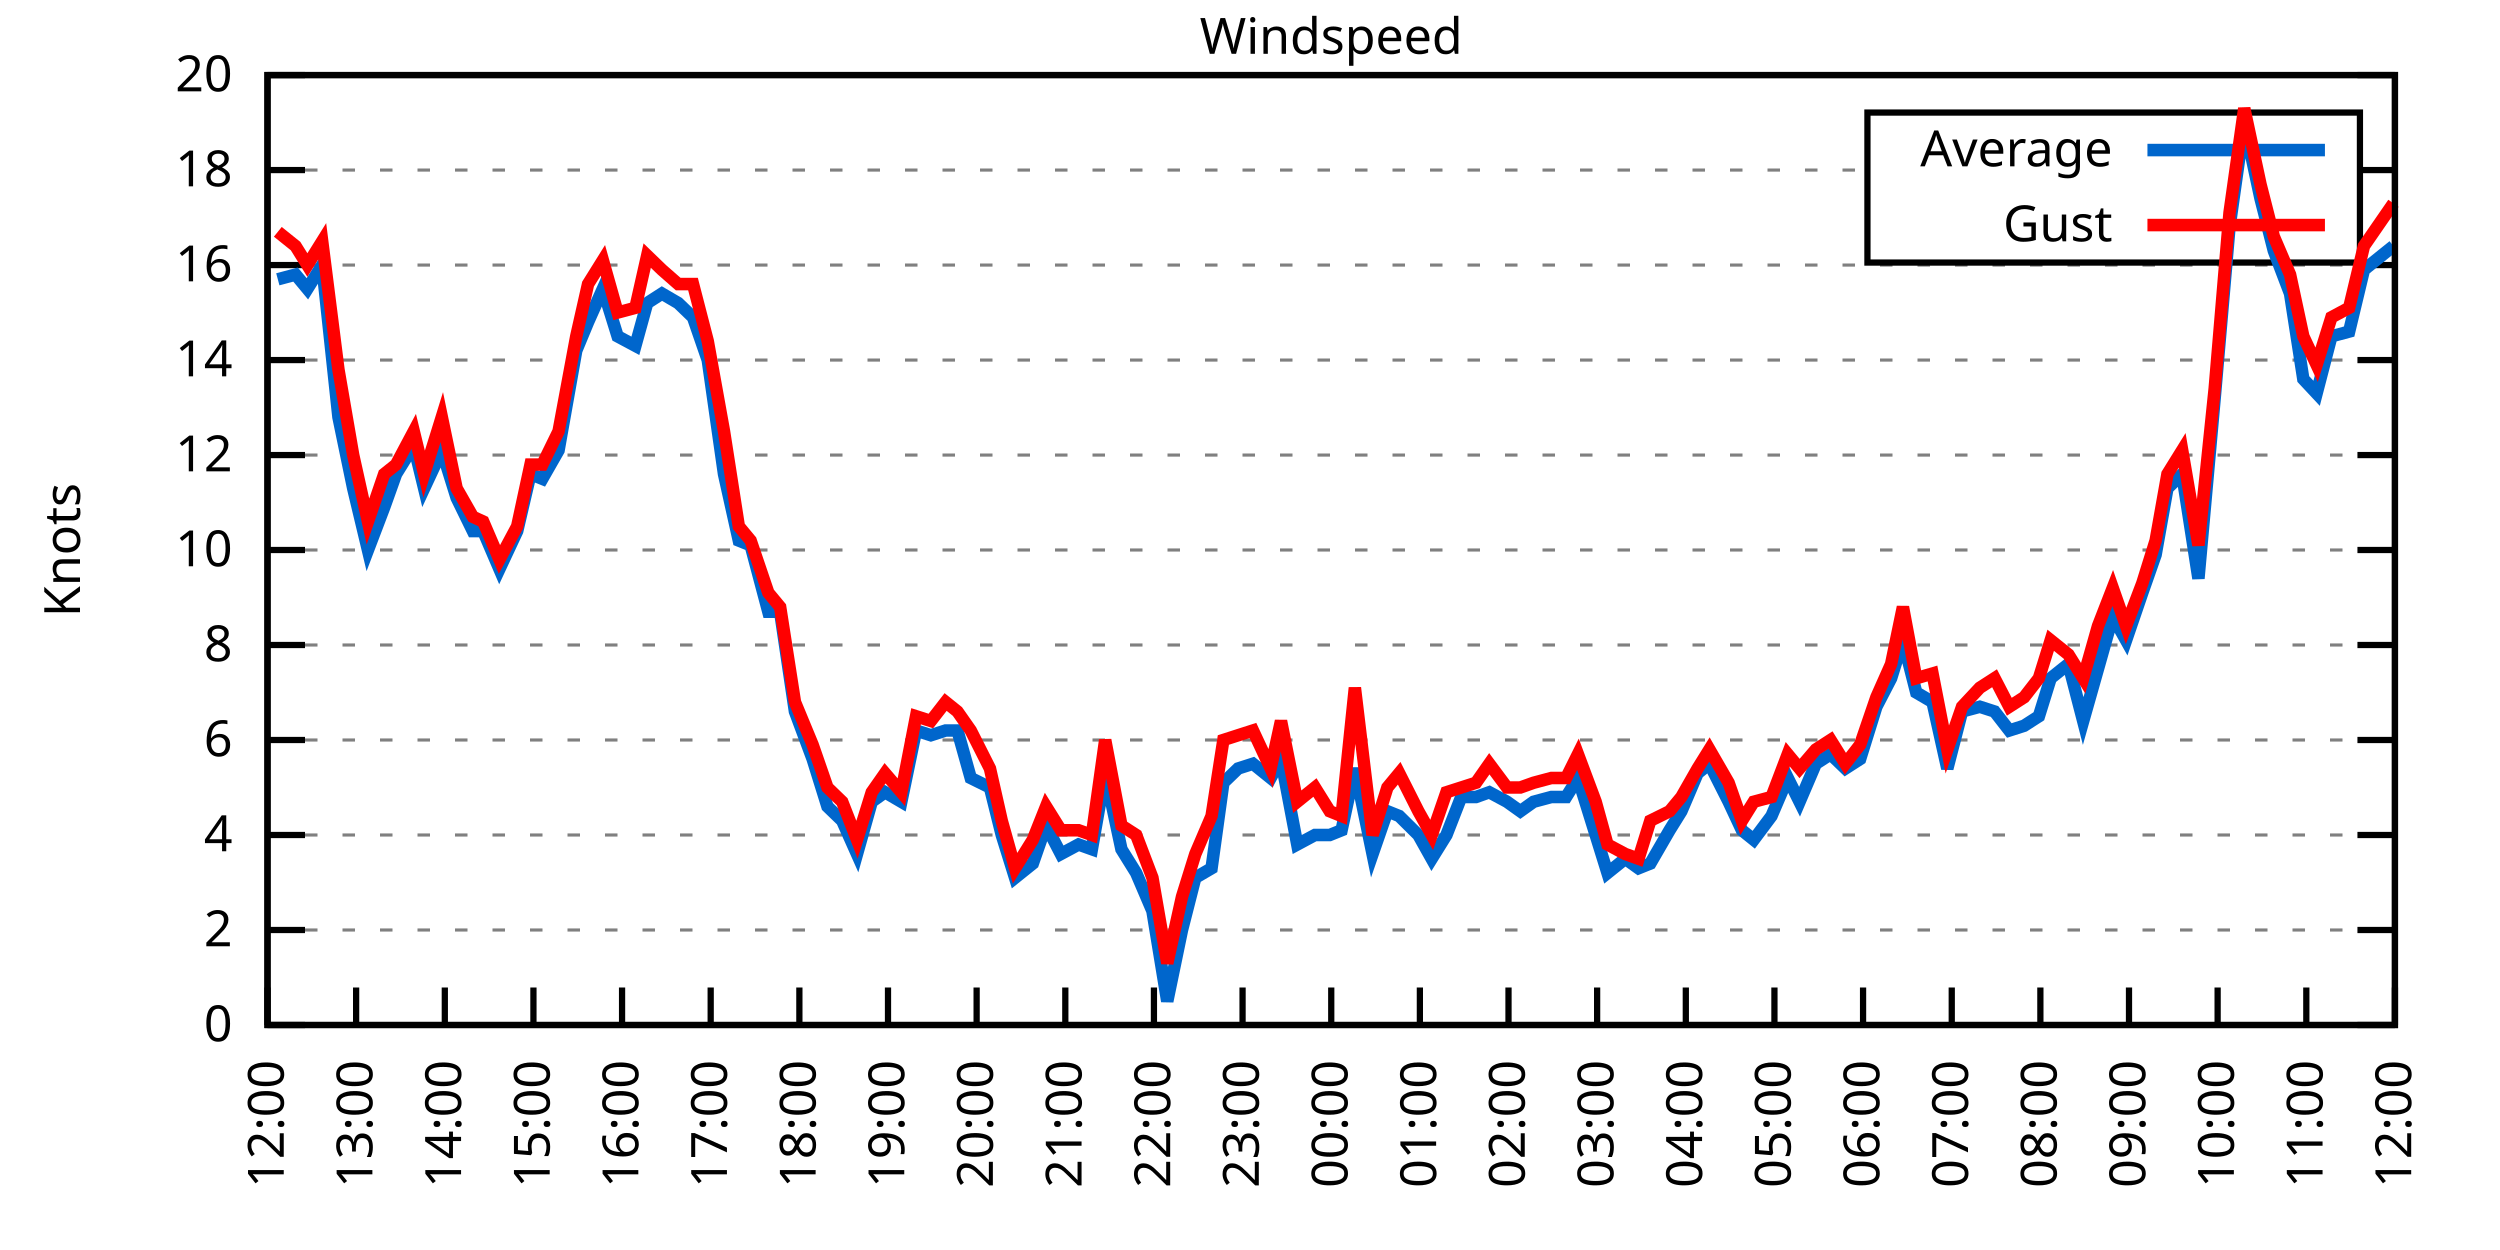
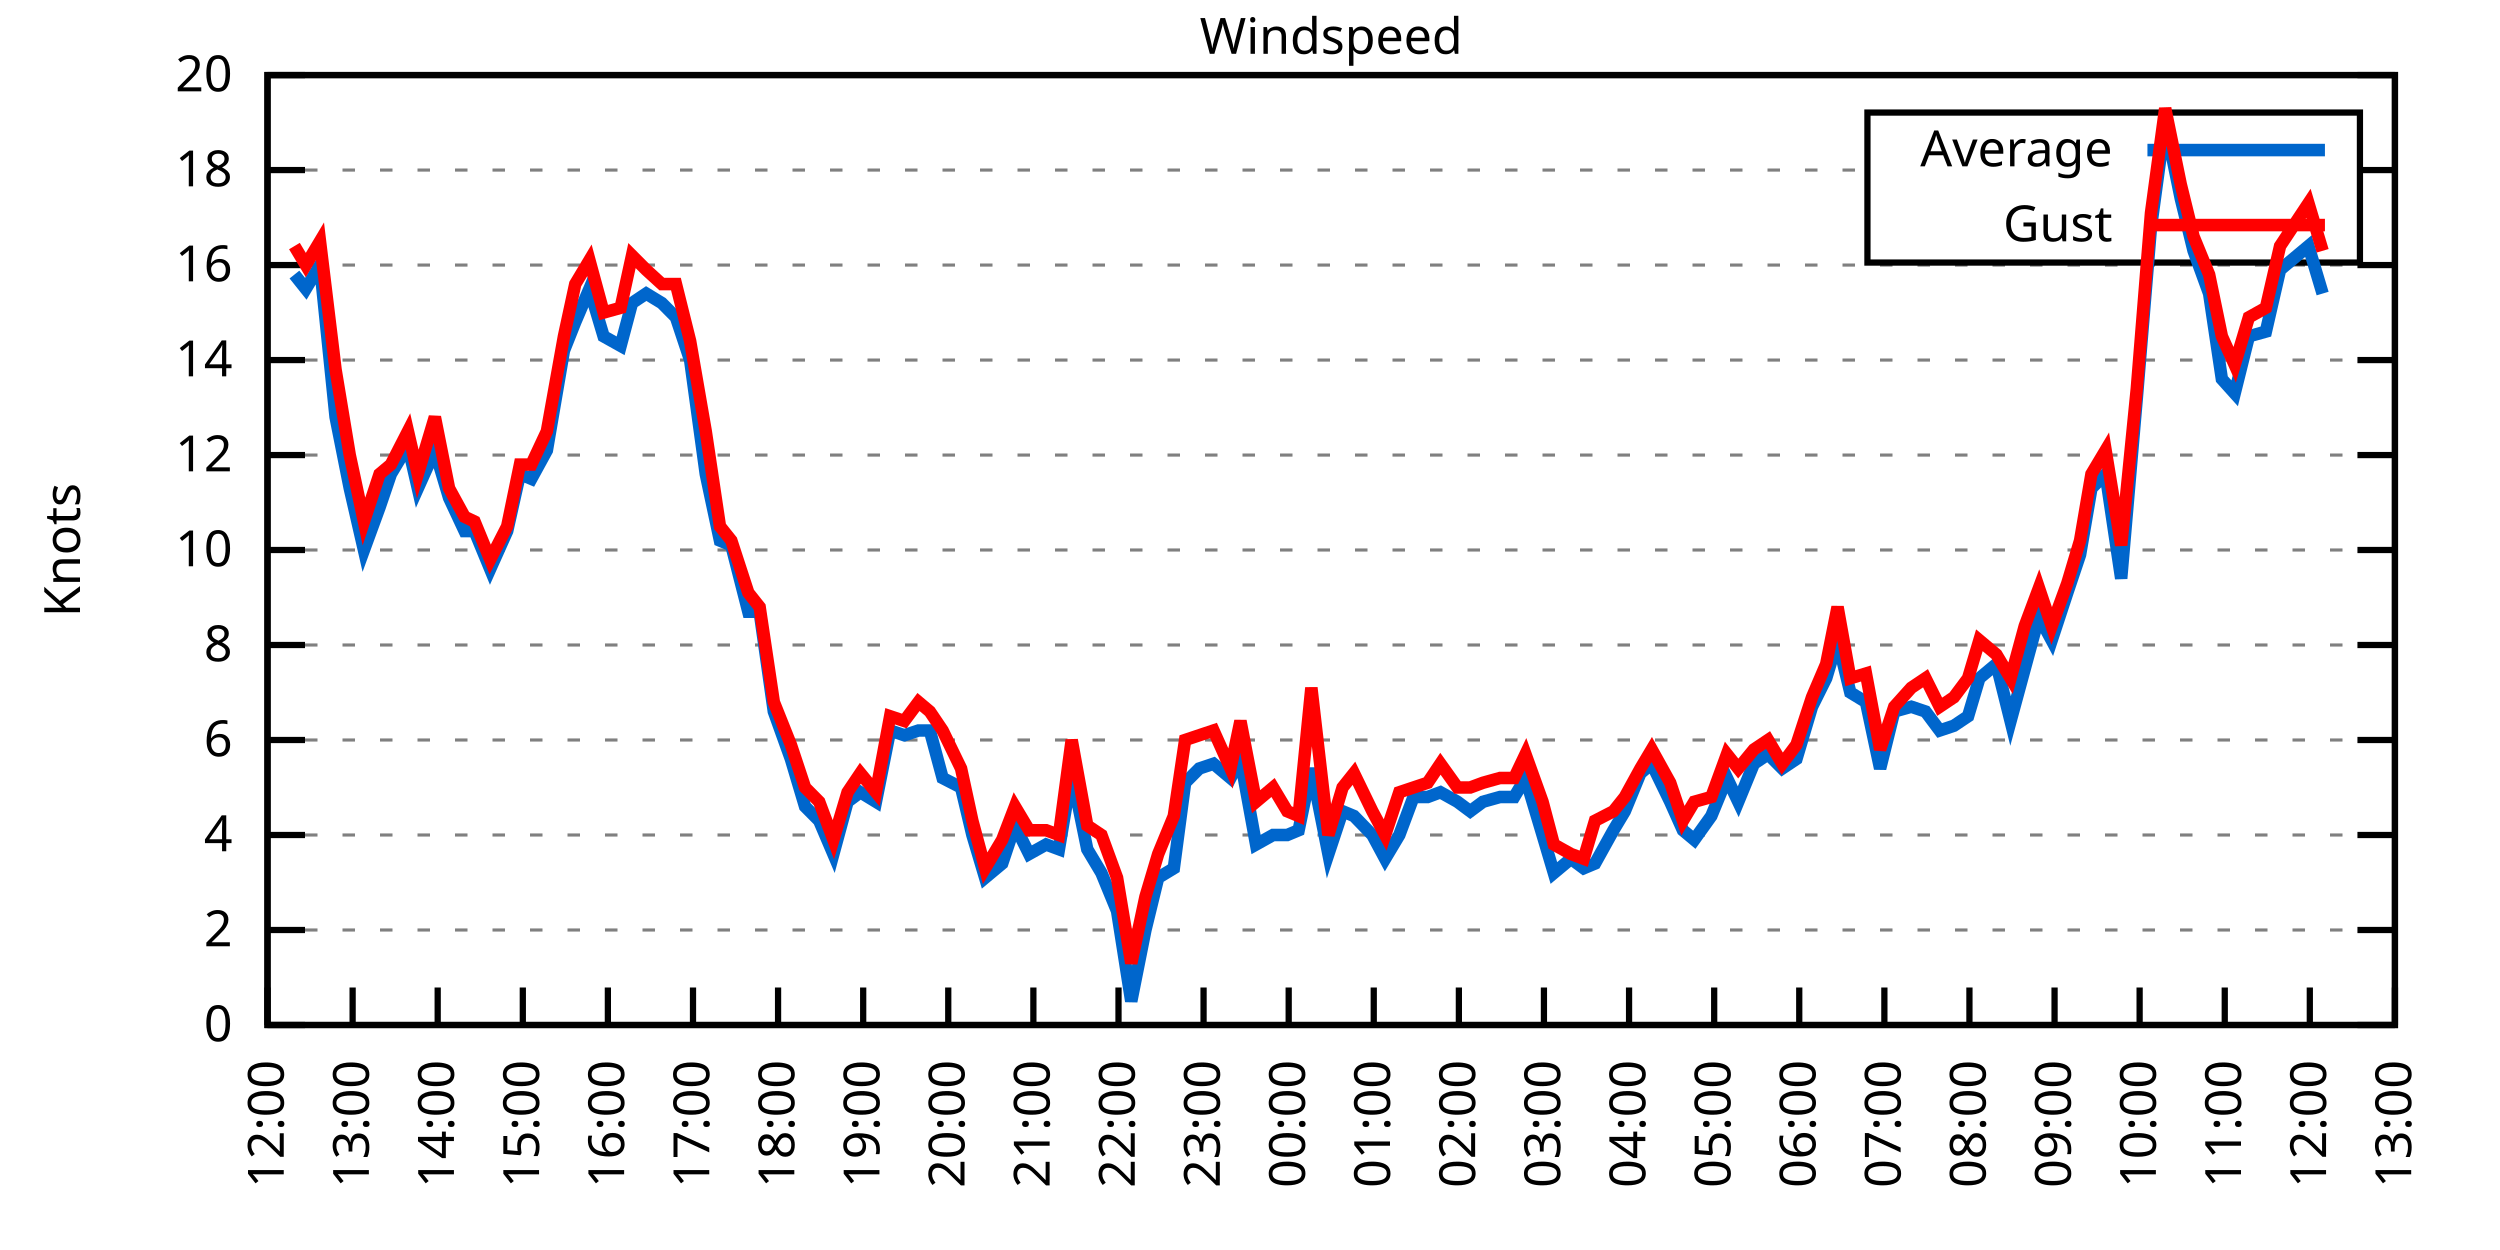
<svg xmlns="http://www.w3.org/2000/svg" xmlns:xlink="http://www.w3.org/1999/xlink" width="400" height="200" viewBox="0 0 400 200">
  <g id="gnuplot_canvas">
    <rect x="0" y="0" width="400" height="200" fill="none" />
    <defs>
      <circle id="gpDot" r="0.5" stroke-width="0.5" stroke="currentColor" />
      <path id="gpPt0" stroke-width="0.333" stroke="currentColor" d="M-1,0 h2 M0,-1 v2" />
      <path id="gpPt1" stroke-width="0.333" stroke="currentColor" d="M-1,-1 L1,1 M1,-1 L-1,1" />
      <path id="gpPt2" stroke-width="0.333" stroke="currentColor" d="M-1,0 L1,0 M0,-1 L0,1 M-1,-1 L1,1 M-1,1 L1,-1" />
      <rect id="gpPt3" stroke-width="0.333" stroke="currentColor" x="-1" y="-1" width="2" height="2" />
      <rect id="gpPt4" stroke-width="0.333" stroke="currentColor" fill="currentColor" x="-1" y="-1" width="2" height="2" />
      <circle id="gpPt5" stroke-width="0.333" stroke="currentColor" cx="0" cy="0" r="1" />
      <use xlink:href="#gpPt5" id="gpPt6" fill="currentColor" stroke="none" />
      <path id="gpPt7" stroke-width="0.333" stroke="currentColor" d="M0,-1.33 L-1.33,0.67 L1.33,0.67 z" />
      <use xlink:href="#gpPt7" id="gpPt8" fill="currentColor" stroke="none" />
      <use xlink:href="#gpPt7" id="gpPt9" stroke="currentColor" transform="rotate(180)" />
      <use xlink:href="#gpPt9" id="gpPt10" fill="currentColor" stroke="none" />
      <use xlink:href="#gpPt3" id="gpPt11" stroke="currentColor" transform="rotate(45)" />
      <use xlink:href="#gpPt11" id="gpPt12" fill="currentColor" stroke="none" />
      <path id="gpPt13" stroke-width="0.333" stroke="currentColor" d="M0,1.330 L1.265,0.411 L0.782,-1.067 L-0.782,-1.076 L-1.265,0.411 z" />
      <use xlink:href="#gpPt13" id="gpPt14" fill="currentColor" stroke="none" />
      <filter id="textbox" filterUnits="objectBoundingBox" x="0" y="0" height="1" width="1">
        <feFlood flood-color="white" flood-opacity="1" result="bgnd" />
        <feComposite in="SourceGraphic" in2="bgnd" operator="atop" />
      </filter>
      <filter id="greybox" filterUnits="objectBoundingBox" x="0" y="0" height="1" width="1">
        <feFlood flood-color="lightgrey" flood-opacity="1" result="grey" />
        <feComposite in="SourceGraphic" in2="grey" operator="atop" />
      </filter>
    </defs>
    <g fill="none" color="white" stroke="currentColor" stroke-width="1.00" stroke-linecap="butt" stroke-linejoin="miter">
</g>
    <g fill="none" color="black" stroke="currentColor" stroke-width="1.00" stroke-linecap="butt" stroke-linejoin="miter">
      <g stroke="none" shape-rendering="crispEdges">
        <polygon fill="rgb(255, 255, 255)" points="42.80,164.00 383.18,164.00 383.18,12.02 42.80,12.02 " />
      </g>
    </g>
    <g fill="none" color="black" stroke="currentColor" stroke-width="1.00" stroke-linecap="butt" stroke-linejoin="miter">
</g>
    <g fill="none" color="black" stroke="black" stroke-width="0.50" stroke-linecap="butt" stroke-linejoin="miter">
</g>
    <g fill="none" color="gray" stroke="currentColor" stroke-width="0.50" stroke-linecap="butt" stroke-linejoin="miter">
      <path stroke="gray" stroke-dasharray="2,4" class="gridline" d="M42.80,164.00 L383.19,164.00  " />
    </g>
    <g fill="none" color="gray" stroke="gray" stroke-width="1.00" stroke-linecap="butt" stroke-linejoin="miter">
</g>
    <g fill="none" color="black" stroke="currentColor" stroke-width="1.00" stroke-linecap="butt" stroke-linejoin="miter">
      <path stroke="black" d="M42.80,164.00 L48.80,164.00 M383.19,164.00 L377.19,164.00  " />
      <g transform="translate(37.20,166.60)" stroke="none" fill="black" font-family="Sans" font-size="8.00" text-anchor="end">
        <text>
          <tspan font-family="Sans"> 0</tspan>
        </text>
      </g>
    </g>
    <g fill="none" color="black" stroke="currentColor" stroke-width="1.00" stroke-linecap="butt" stroke-linejoin="miter">
</g>
    <g fill="none" color="black" stroke="black" stroke-width="0.50" stroke-linecap="butt" stroke-linejoin="miter">
</g>
    <g fill="none" color="gray" stroke="currentColor" stroke-width="0.50" stroke-linecap="butt" stroke-linejoin="miter">
      <path stroke="gray" stroke-dasharray="2,4" class="gridline" d="M42.80,148.80 L383.19,148.80  " />
    </g>
    <g fill="none" color="gray" stroke="gray" stroke-width="1.00" stroke-linecap="butt" stroke-linejoin="miter">
</g>
    <g fill="none" color="black" stroke="currentColor" stroke-width="1.00" stroke-linecap="butt" stroke-linejoin="miter">
      <path stroke="black" d="M42.80,148.80 L48.80,148.80 M383.19,148.80 L377.19,148.80  " />
      <g transform="translate(37.20,151.40)" stroke="none" fill="black" font-family="Sans" font-size="8.00" text-anchor="end">
        <text>
          <tspan font-family="Sans"> 2</tspan>
        </text>
      </g>
    </g>
    <g fill="none" color="black" stroke="currentColor" stroke-width="1.00" stroke-linecap="butt" stroke-linejoin="miter">
</g>
    <g fill="none" color="black" stroke="black" stroke-width="0.50" stroke-linecap="butt" stroke-linejoin="miter">
</g>
    <g fill="none" color="gray" stroke="currentColor" stroke-width="0.50" stroke-linecap="butt" stroke-linejoin="miter">
      <path stroke="gray" stroke-dasharray="2,4" class="gridline" d="M42.80,133.60 L383.19,133.60  " />
    </g>
    <g fill="none" color="gray" stroke="gray" stroke-width="1.00" stroke-linecap="butt" stroke-linejoin="miter">
</g>
    <g fill="none" color="black" stroke="currentColor" stroke-width="1.00" stroke-linecap="butt" stroke-linejoin="miter">
      <path stroke="black" d="M42.80,133.60 L48.80,133.60 M383.19,133.60 L377.19,133.60  " />
      <g transform="translate(37.20,136.20)" stroke="none" fill="black" font-family="Sans" font-size="8.00" text-anchor="end">
        <text>
          <tspan font-family="Sans"> 4</tspan>
        </text>
      </g>
    </g>
    <g fill="none" color="black" stroke="currentColor" stroke-width="1.00" stroke-linecap="butt" stroke-linejoin="miter">
</g>
    <g fill="none" color="black" stroke="black" stroke-width="0.50" stroke-linecap="butt" stroke-linejoin="miter">
</g>
    <g fill="none" color="gray" stroke="currentColor" stroke-width="0.50" stroke-linecap="butt" stroke-linejoin="miter">
      <path stroke="gray" stroke-dasharray="2,4" class="gridline" d="M42.80,118.40 L383.19,118.40  " />
    </g>
    <g fill="none" color="gray" stroke="gray" stroke-width="1.00" stroke-linecap="butt" stroke-linejoin="miter">
</g>
    <g fill="none" color="black" stroke="currentColor" stroke-width="1.00" stroke-linecap="butt" stroke-linejoin="miter">
      <path stroke="black" d="M42.80,118.40 L48.80,118.40 M383.19,118.40 L377.19,118.40  " />
      <g transform="translate(37.20,121.00)" stroke="none" fill="black" font-family="Sans" font-size="8.00" text-anchor="end">
        <text>
          <tspan font-family="Sans"> 6</tspan>
        </text>
      </g>
    </g>
    <g fill="none" color="black" stroke="currentColor" stroke-width="1.00" stroke-linecap="butt" stroke-linejoin="miter">
</g>
    <g fill="none" color="black" stroke="black" stroke-width="0.50" stroke-linecap="butt" stroke-linejoin="miter">
</g>
    <g fill="none" color="gray" stroke="currentColor" stroke-width="0.50" stroke-linecap="butt" stroke-linejoin="miter">
      <path stroke="gray" stroke-dasharray="2,4" class="gridline" d="M42.80,103.20 L383.19,103.20  " />
    </g>
    <g fill="none" color="gray" stroke="gray" stroke-width="1.00" stroke-linecap="butt" stroke-linejoin="miter">
</g>
    <g fill="none" color="black" stroke="currentColor" stroke-width="1.00" stroke-linecap="butt" stroke-linejoin="miter">
      <path stroke="black" d="M42.80,103.20 L48.80,103.20 M383.19,103.20 L377.19,103.20  " />
      <g transform="translate(37.20,105.80)" stroke="none" fill="black" font-family="Sans" font-size="8.00" text-anchor="end">
        <text>
          <tspan font-family="Sans"> 8</tspan>
        </text>
      </g>
    </g>
    <g fill="none" color="black" stroke="currentColor" stroke-width="1.00" stroke-linecap="butt" stroke-linejoin="miter">
</g>
    <g fill="none" color="black" stroke="black" stroke-width="0.50" stroke-linecap="butt" stroke-linejoin="miter">
</g>
    <g fill="none" color="gray" stroke="currentColor" stroke-width="0.50" stroke-linecap="butt" stroke-linejoin="miter">
      <path stroke="gray" stroke-dasharray="2,4" class="gridline" d="M42.80,88.00 L383.19,88.00  " />
    </g>
    <g fill="none" color="gray" stroke="gray" stroke-width="1.00" stroke-linecap="butt" stroke-linejoin="miter">
</g>
    <g fill="none" color="black" stroke="currentColor" stroke-width="1.00" stroke-linecap="butt" stroke-linejoin="miter">
      <path stroke="black" d="M42.80,88.00 L48.80,88.00 M383.19,88.00 L377.19,88.00  " />
      <g transform="translate(37.20,90.60)" stroke="none" fill="black" font-family="Sans" font-size="8.00" text-anchor="end">
        <text>
          <tspan font-family="Sans"> 10</tspan>
        </text>
      </g>
    </g>
    <g fill="none" color="black" stroke="currentColor" stroke-width="1.00" stroke-linecap="butt" stroke-linejoin="miter">
</g>
    <g fill="none" color="black" stroke="black" stroke-width="0.50" stroke-linecap="butt" stroke-linejoin="miter">
</g>
    <g fill="none" color="gray" stroke="currentColor" stroke-width="0.50" stroke-linecap="butt" stroke-linejoin="miter">
      <path stroke="gray" stroke-dasharray="2,4" class="gridline" d="M42.80,72.81 L383.19,72.81  " />
    </g>
    <g fill="none" color="gray" stroke="gray" stroke-width="1.00" stroke-linecap="butt" stroke-linejoin="miter">
</g>
    <g fill="none" color="black" stroke="currentColor" stroke-width="1.00" stroke-linecap="butt" stroke-linejoin="miter">
      <path stroke="black" d="M42.80,72.81 L48.80,72.81 M383.19,72.81 L377.19,72.81  " />
      <g transform="translate(37.20,75.41)" stroke="none" fill="black" font-family="Sans" font-size="8.00" text-anchor="end">
        <text>
          <tspan font-family="Sans"> 12</tspan>
        </text>
      </g>
    </g>
    <g fill="none" color="black" stroke="currentColor" stroke-width="1.00" stroke-linecap="butt" stroke-linejoin="miter">
</g>
    <g fill="none" color="black" stroke="black" stroke-width="0.50" stroke-linecap="butt" stroke-linejoin="miter">
</g>
    <g fill="none" color="gray" stroke="currentColor" stroke-width="0.50" stroke-linecap="butt" stroke-linejoin="miter">
      <path stroke="gray" stroke-dasharray="2,4" class="gridline" d="M42.80,57.61 L383.19,57.61  " />
    </g>
    <g fill="none" color="gray" stroke="gray" stroke-width="1.00" stroke-linecap="butt" stroke-linejoin="miter">
</g>
    <g fill="none" color="black" stroke="currentColor" stroke-width="1.00" stroke-linecap="butt" stroke-linejoin="miter">
      <path stroke="black" d="M42.80,57.61 L48.80,57.61 M383.19,57.61 L377.19,57.61  " />
      <g transform="translate(37.20,60.21)" stroke="none" fill="black" font-family="Sans" font-size="8.00" text-anchor="end">
        <text>
          <tspan font-family="Sans"> 14</tspan>
        </text>
      </g>
    </g>
    <g fill="none" color="black" stroke="currentColor" stroke-width="1.00" stroke-linecap="butt" stroke-linejoin="miter">
</g>
    <g fill="none" color="black" stroke="black" stroke-width="0.50" stroke-linecap="butt" stroke-linejoin="miter">
</g>
    <g fill="none" color="gray" stroke="currentColor" stroke-width="0.50" stroke-linecap="butt" stroke-linejoin="miter">
      <path stroke="gray" stroke-dasharray="2,4" class="gridline" d="M42.80,42.41 L383.19,42.41  " />
    </g>
    <g fill="none" color="gray" stroke="gray" stroke-width="1.00" stroke-linecap="butt" stroke-linejoin="miter">
</g>
    <g fill="none" color="black" stroke="currentColor" stroke-width="1.00" stroke-linecap="butt" stroke-linejoin="miter">
      <path stroke="black" d="M42.80,42.41 L48.80,42.41 M383.19,42.41 L377.19,42.41  " />
      <g transform="translate(37.20,45.01)" stroke="none" fill="black" font-family="Sans" font-size="8.00" text-anchor="end">
        <text>
          <tspan font-family="Sans"> 16</tspan>
        </text>
      </g>
    </g>
    <g fill="none" color="black" stroke="currentColor" stroke-width="1.00" stroke-linecap="butt" stroke-linejoin="miter">
</g>
    <g fill="none" color="black" stroke="black" stroke-width="0.50" stroke-linecap="butt" stroke-linejoin="miter">
</g>
    <g fill="none" color="gray" stroke="currentColor" stroke-width="0.50" stroke-linecap="butt" stroke-linejoin="miter">
      <path stroke="gray" stroke-dasharray="2,4" class="gridline" d="M42.80,27.21 L298.79,27.21 M377.59,27.21 L383.19,27.21  " />
    </g>
    <g fill="none" color="gray" stroke="gray" stroke-width="1.00" stroke-linecap="butt" stroke-linejoin="miter">
</g>
    <g fill="none" color="black" stroke="currentColor" stroke-width="1.00" stroke-linecap="butt" stroke-linejoin="miter">
      <path stroke="black" d="M42.80,27.21 L48.80,27.21 M383.19,27.21 L377.19,27.21  " />
      <g transform="translate(37.20,29.81)" stroke="none" fill="black" font-family="Sans" font-size="8.00" text-anchor="end">
        <text>
          <tspan font-family="Sans"> 18</tspan>
        </text>
      </g>
    </g>
    <g fill="none" color="black" stroke="currentColor" stroke-width="1.00" stroke-linecap="butt" stroke-linejoin="miter">
</g>
    <g fill="none" color="black" stroke="black" stroke-width="0.50" stroke-linecap="butt" stroke-linejoin="miter">
</g>
    <g fill="none" color="gray" stroke="currentColor" stroke-width="0.50" stroke-linecap="butt" stroke-linejoin="miter">
      <path stroke="gray" stroke-dasharray="2,4" class="gridline" d="M42.80,12.01 L383.19,12.01  " />
    </g>
    <g fill="none" color="gray" stroke="gray" stroke-width="1.00" stroke-linecap="butt" stroke-linejoin="miter">
</g>
    <g fill="none" color="black" stroke="currentColor" stroke-width="1.00" stroke-linecap="butt" stroke-linejoin="miter">
      <path stroke="black" d="M42.80,12.01 L48.80,12.01 M383.19,12.01 L377.19,12.01  " />
      <g transform="translate(37.20,14.61)" stroke="none" fill="black" font-family="Sans" font-size="8.00" text-anchor="end">
        <text>
          <tspan font-family="Sans"> 20</tspan>
        </text>
      </g>
    </g>
    <g fill="none" color="black" stroke="currentColor" stroke-width="1.00" stroke-linecap="butt" stroke-linejoin="miter">
      <path stroke="black" d="M42.80,164.00 L42.80,158.00  " />
      <g transform="translate(45.40,169.60) rotate(270.00)" stroke="none" fill="black" font-family="Sans" font-size="8.00" text-anchor="end">
        <text>
          <tspan font-family="Sans">12:00</tspan>
        </text>
      </g>
    </g>
    <g fill="none" color="black" stroke="currentColor" stroke-width="1.00" stroke-linecap="butt" stroke-linejoin="miter">
-       <path stroke="black" d="M56.98,164.00 L56.98,158.00  " />
-       <g transform="translate(59.58,169.60) rotate(270.00)" stroke="none" fill="black" font-family="Sans" font-size="8.00" text-anchor="end">
+       <path stroke="black" d="M56.42,164.00 L56.42,158.00  " />
+       <g transform="translate(59.02,169.60) rotate(270.00)" stroke="none" fill="black" font-family="Sans" font-size="8.00" text-anchor="end">
        <text>
          <tspan font-family="Sans">13:00</tspan>
        </text>
      </g>
    </g>
    <g fill="none" color="black" stroke="currentColor" stroke-width="1.00" stroke-linecap="butt" stroke-linejoin="miter">
-       <path stroke="black" d="M71.17,164.00 L71.17,158.00  " />
-       <g transform="translate(73.77,169.60) rotate(270.00)" stroke="none" fill="black" font-family="Sans" font-size="8.00" text-anchor="end">
+       <path stroke="black" d="M70.03,164.00 L70.03,158.00  " />
+       <g transform="translate(72.63,169.60) rotate(270.00)" stroke="none" fill="black" font-family="Sans" font-size="8.00" text-anchor="end">
        <text>
          <tspan font-family="Sans">14:00</tspan>
        </text>
      </g>
    </g>
    <g fill="none" color="black" stroke="currentColor" stroke-width="1.00" stroke-linecap="butt" stroke-linejoin="miter">
-       <path stroke="black" d="M85.35,164.00 L85.35,158.00  " />
-       <g transform="translate(87.95,169.60) rotate(270.00)" stroke="none" fill="black" font-family="Sans" font-size="8.00" text-anchor="end">
+       <path stroke="black" d="M83.65,164.00 L83.65,158.00  " />
+       <g transform="translate(86.25,169.60) rotate(270.00)" stroke="none" fill="black" font-family="Sans" font-size="8.00" text-anchor="end">
        <text>
          <tspan font-family="Sans">15:00</tspan>
        </text>
      </g>
    </g>
    <g fill="none" color="black" stroke="currentColor" stroke-width="1.00" stroke-linecap="butt" stroke-linejoin="miter">
-       <path stroke="black" d="M99.53,164.00 L99.53,158.00  " />
-       <g transform="translate(102.13,169.60) rotate(270.00)" stroke="none" fill="black" font-family="Sans" font-size="8.00" text-anchor="end">
+       <path stroke="black" d="M97.26,164.00 L97.26,158.00  " />
+       <g transform="translate(99.86,169.60) rotate(270.00)" stroke="none" fill="black" font-family="Sans" font-size="8.00" text-anchor="end">
        <text>
          <tspan font-family="Sans">16:00</tspan>
        </text>
      </g>
    </g>
    <g fill="none" color="black" stroke="currentColor" stroke-width="1.00" stroke-linecap="butt" stroke-linejoin="miter">
-       <path stroke="black" d="M113.71,164.00 L113.71,158.00  " />
-       <g transform="translate(116.31,169.60) rotate(270.00)" stroke="none" fill="black" font-family="Sans" font-size="8.00" text-anchor="end">
+       <path stroke="black" d="M110.88,164.00 L110.88,158.00  " />
+       <g transform="translate(113.48,169.60) rotate(270.00)" stroke="none" fill="black" font-family="Sans" font-size="8.00" text-anchor="end">
        <text>
          <tspan font-family="Sans">17:00</tspan>
        </text>
      </g>
    </g>
    <g fill="none" color="black" stroke="currentColor" stroke-width="1.00" stroke-linecap="butt" stroke-linejoin="miter">
-       <path stroke="black" d="M127.90,164.00 L127.90,158.00  " />
-       <g transform="translate(130.50,169.60) rotate(270.00)" stroke="none" fill="black" font-family="Sans" font-size="8.00" text-anchor="end">
+       <path stroke="black" d="M124.49,164.00 L124.49,158.00  " />
+       <g transform="translate(127.09,169.60) rotate(270.00)" stroke="none" fill="black" font-family="Sans" font-size="8.00" text-anchor="end">
        <text>
          <tspan font-family="Sans">18:00</tspan>
        </text>
      </g>
    </g>
    <g fill="none" color="black" stroke="currentColor" stroke-width="1.00" stroke-linecap="butt" stroke-linejoin="miter">
-       <path stroke="black" d="M142.08,164.00 L142.08,158.00  " />
-       <g transform="translate(144.68,169.60) rotate(270.00)" stroke="none" fill="black" font-family="Sans" font-size="8.00" text-anchor="end">
+       <path stroke="black" d="M138.11,164.00 L138.11,158.00  " />
+       <g transform="translate(140.71,169.60) rotate(270.00)" stroke="none" fill="black" font-family="Sans" font-size="8.00" text-anchor="end">
        <text>
          <tspan font-family="Sans">19:00</tspan>
        </text>
      </g>
    </g>
    <g fill="none" color="black" stroke="currentColor" stroke-width="1.00" stroke-linecap="butt" stroke-linejoin="miter">
-       <path stroke="black" d="M156.26,164.00 L156.26,158.00  " />
-       <g transform="translate(158.86,169.60) rotate(270.00)" stroke="none" fill="black" font-family="Sans" font-size="8.00" text-anchor="end">
+       <path stroke="black" d="M151.72,164.00 L151.72,158.00  " />
+       <g transform="translate(154.32,169.60) rotate(270.00)" stroke="none" fill="black" font-family="Sans" font-size="8.00" text-anchor="end">
        <text>
          <tspan font-family="Sans">20:00</tspan>
        </text>
      </g>
    </g>
    <g fill="none" color="black" stroke="currentColor" stroke-width="1.00" stroke-linecap="butt" stroke-linejoin="miter">
-       <path stroke="black" d="M170.45,164.00 L170.45,158.00  " />
-       <g transform="translate(173.05,169.60) rotate(270.00)" stroke="none" fill="black" font-family="Sans" font-size="8.00" text-anchor="end">
+       <path stroke="black" d="M165.34,164.00 L165.34,158.00  " />
+       <g transform="translate(167.94,169.60) rotate(270.00)" stroke="none" fill="black" font-family="Sans" font-size="8.00" text-anchor="end">
        <text>
          <tspan font-family="Sans">21:00</tspan>
        </text>
      </g>
    </g>
    <g fill="none" color="black" stroke="currentColor" stroke-width="1.00" stroke-linecap="butt" stroke-linejoin="miter">
-       <path stroke="black" d="M184.63,164.00 L184.63,158.00  " />
-       <g transform="translate(187.23,169.60) rotate(270.00)" stroke="none" fill="black" font-family="Sans" font-size="8.00" text-anchor="end">
+       <path stroke="black" d="M178.96,164.00 L178.96,158.00  " />
+       <g transform="translate(181.56,169.60) rotate(270.00)" stroke="none" fill="black" font-family="Sans" font-size="8.00" text-anchor="end">
        <text>
          <tspan font-family="Sans">22:00</tspan>
        </text>
      </g>
    </g>
    <g fill="none" color="black" stroke="currentColor" stroke-width="1.00" stroke-linecap="butt" stroke-linejoin="miter">
-       <path stroke="black" d="M198.81,164.00 L198.81,158.00  " />
-       <g transform="translate(201.41,169.60) rotate(270.00)" stroke="none" fill="black" font-family="Sans" font-size="8.00" text-anchor="end">
+       <path stroke="black" d="M192.57,164.00 L192.57,158.00  " />
+       <g transform="translate(195.17,169.60) rotate(270.00)" stroke="none" fill="black" font-family="Sans" font-size="8.00" text-anchor="end">
        <text>
          <tspan font-family="Sans">23:00</tspan>
        </text>
      </g>
    </g>
    <g fill="none" color="black" stroke="currentColor" stroke-width="1.00" stroke-linecap="butt" stroke-linejoin="miter">
-       <path stroke="black" d="M213.00,164.00 L213.00,158.00  " />
-       <g transform="translate(215.60,169.60) rotate(270.00)" stroke="none" fill="black" font-family="Sans" font-size="8.00" text-anchor="end">
+       <path stroke="black" d="M206.19,164.00 L206.19,158.00  " />
+       <g transform="translate(208.79,169.60) rotate(270.00)" stroke="none" fill="black" font-family="Sans" font-size="8.00" text-anchor="end">
        <text>
          <tspan font-family="Sans">00:00</tspan>
        </text>
      </g>
    </g>
    <g fill="none" color="black" stroke="currentColor" stroke-width="1.00" stroke-linecap="butt" stroke-linejoin="miter">
-       <path stroke="black" d="M227.18,164.00 L227.18,158.00  " />
-       <g transform="translate(229.78,169.60) rotate(270.00)" stroke="none" fill="black" font-family="Sans" font-size="8.00" text-anchor="end">
+       <path stroke="black" d="M219.80,164.00 L219.80,158.00  " />
+       <g transform="translate(222.40,169.60) rotate(270.00)" stroke="none" fill="black" font-family="Sans" font-size="8.00" text-anchor="end">
        <text>
          <tspan font-family="Sans">01:00</tspan>
        </text>
      </g>
    </g>
    <g fill="none" color="black" stroke="currentColor" stroke-width="1.00" stroke-linecap="butt" stroke-linejoin="miter">
-       <path stroke="black" d="M241.36,164.00 L241.36,158.00  " />
-       <g transform="translate(243.96,169.60) rotate(270.00)" stroke="none" fill="black" font-family="Sans" font-size="8.00" text-anchor="end">
+       <path stroke="black" d="M233.42,164.00 L233.42,158.00  " />
+       <g transform="translate(236.02,169.60) rotate(270.00)" stroke="none" fill="black" font-family="Sans" font-size="8.00" text-anchor="end">
        <text>
          <tspan font-family="Sans">02:00</tspan>
        </text>
      </g>
    </g>
    <g fill="none" color="black" stroke="currentColor" stroke-width="1.00" stroke-linecap="butt" stroke-linejoin="miter">
-       <path stroke="black" d="M255.54,164.00 L255.54,158.00  " />
-       <g transform="translate(258.14,169.60) rotate(270.00)" stroke="none" fill="black" font-family="Sans" font-size="8.00" text-anchor="end">
+       <path stroke="black" d="M247.03,164.00 L247.03,158.00  " />
+       <g transform="translate(249.63,169.60) rotate(270.00)" stroke="none" fill="black" font-family="Sans" font-size="8.00" text-anchor="end">
        <text>
          <tspan font-family="Sans">03:00</tspan>
        </text>
      </g>
    </g>
    <g fill="none" color="black" stroke="currentColor" stroke-width="1.00" stroke-linecap="butt" stroke-linejoin="miter">
-       <path stroke="black" d="M269.73,164.00 L269.73,158.00  " />
-       <g transform="translate(272.33,169.60) rotate(270.00)" stroke="none" fill="black" font-family="Sans" font-size="8.00" text-anchor="end">
+       <path stroke="black" d="M260.65,164.00 L260.65,158.00  " />
+       <g transform="translate(263.25,169.60) rotate(270.00)" stroke="none" fill="black" font-family="Sans" font-size="8.00" text-anchor="end">
        <text>
          <tspan font-family="Sans">04:00</tspan>
        </text>
      </g>
    </g>
    <g fill="none" color="black" stroke="currentColor" stroke-width="1.00" stroke-linecap="butt" stroke-linejoin="miter">
-       <path stroke="black" d="M283.91,164.00 L283.91,158.00  " />
-       <g transform="translate(286.51,169.60) rotate(270.00)" stroke="none" fill="black" font-family="Sans" font-size="8.00" text-anchor="end">
+       <path stroke="black" d="M274.27,164.00 L274.27,158.00  " />
+       <g transform="translate(276.87,169.60) rotate(270.00)" stroke="none" fill="black" font-family="Sans" font-size="8.00" text-anchor="end">
        <text>
          <tspan font-family="Sans">05:00</tspan>
        </text>
      </g>
    </g>
    <g fill="none" color="black" stroke="currentColor" stroke-width="1.00" stroke-linecap="butt" stroke-linejoin="miter">
-       <path stroke="black" d="M298.09,164.00 L298.09,158.00  " />
-       <g transform="translate(300.69,169.60) rotate(270.00)" stroke="none" fill="black" font-family="Sans" font-size="8.00" text-anchor="end">
+       <path stroke="black" d="M287.88,164.00 L287.88,158.00  " />
+       <g transform="translate(290.48,169.60) rotate(270.00)" stroke="none" fill="black" font-family="Sans" font-size="8.00" text-anchor="end">
        <text>
          <tspan font-family="Sans">06:00</tspan>
        </text>
      </g>
    </g>
    <g fill="none" color="black" stroke="currentColor" stroke-width="1.00" stroke-linecap="butt" stroke-linejoin="miter">
-       <path stroke="black" d="M312.28,164.00 L312.28,158.00  " />
-       <g transform="translate(314.88,169.60) rotate(270.00)" stroke="none" fill="black" font-family="Sans" font-size="8.00" text-anchor="end">
+       <path stroke="black" d="M301.50,164.00 L301.50,158.00  " />
+       <g transform="translate(304.10,169.60) rotate(270.00)" stroke="none" fill="black" font-family="Sans" font-size="8.00" text-anchor="end">
        <text>
          <tspan font-family="Sans">07:00</tspan>
        </text>
      </g>
    </g>
    <g fill="none" color="black" stroke="currentColor" stroke-width="1.00" stroke-linecap="butt" stroke-linejoin="miter">
-       <path stroke="black" d="M326.46,164.00 L326.46,158.00  " />
-       <g transform="translate(329.06,169.60) rotate(270.00)" stroke="none" fill="black" font-family="Sans" font-size="8.00" text-anchor="end">
+       <path stroke="black" d="M315.11,164.00 L315.11,158.00  " />
+       <g transform="translate(317.71,169.60) rotate(270.00)" stroke="none" fill="black" font-family="Sans" font-size="8.00" text-anchor="end">
        <text>
          <tspan font-family="Sans">08:00</tspan>
        </text>
      </g>
    </g>
    <g fill="none" color="black" stroke="currentColor" stroke-width="1.00" stroke-linecap="butt" stroke-linejoin="miter">
-       <path stroke="black" d="M340.64,164.00 L340.64,158.00  " />
-       <g transform="translate(343.24,169.60) rotate(270.00)" stroke="none" fill="black" font-family="Sans" font-size="8.00" text-anchor="end">
+       <path stroke="black" d="M328.73,164.00 L328.73,158.00  " />
+       <g transform="translate(331.33,169.60) rotate(270.00)" stroke="none" fill="black" font-family="Sans" font-size="8.00" text-anchor="end">
        <text>
          <tspan font-family="Sans">09:00</tspan>
        </text>
      </g>
    </g>
    <g fill="none" color="black" stroke="currentColor" stroke-width="1.00" stroke-linecap="butt" stroke-linejoin="miter">
-       <path stroke="black" d="M354.82,164.00 L354.82,158.00  " />
-       <g transform="translate(357.42,169.60) rotate(270.00)" stroke="none" fill="black" font-family="Sans" font-size="8.00" text-anchor="end">
+       <path stroke="black" d="M342.34,164.00 L342.34,158.00  " />
+       <g transform="translate(344.94,169.60) rotate(270.00)" stroke="none" fill="black" font-family="Sans" font-size="8.00" text-anchor="end">
        <text>
          <tspan font-family="Sans">10:00</tspan>
        </text>
      </g>
    </g>
    <g fill="none" color="black" stroke="currentColor" stroke-width="1.00" stroke-linecap="butt" stroke-linejoin="miter">
-       <path stroke="black" d="M369.01,164.00 L369.01,158.00  " />
-       <g transform="translate(371.61,169.60) rotate(270.00)" stroke="none" fill="black" font-family="Sans" font-size="8.00" text-anchor="end">
+       <path stroke="black" d="M355.96,164.00 L355.96,158.00  " />
+       <g transform="translate(358.56,169.60) rotate(270.00)" stroke="none" fill="black" font-family="Sans" font-size="8.00" text-anchor="end">
        <text>
          <tspan font-family="Sans">11:00</tspan>
+         </text>
+       </g>
+     </g>
+     <g fill="none" color="black" stroke="currentColor" stroke-width="1.00" stroke-linecap="butt" stroke-linejoin="miter">
+       <path stroke="black" d="M369.57,164.00 L369.57,158.00  " />
+       <g transform="translate(372.17,169.60) rotate(270.00)" stroke="none" fill="black" font-family="Sans" font-size="8.00" text-anchor="end">
+         <text>
+           <tspan font-family="Sans">12:00</tspan>
        </text>
      </g>
    </g>
    <g fill="none" color="black" stroke="currentColor" stroke-width="1.00" stroke-linecap="butt" stroke-linejoin="miter">
      <path stroke="black" d="M383.19,164.00 L383.19,158.00  " />
      <g transform="translate(385.79,169.60) rotate(270.00)" stroke="none" fill="black" font-family="Sans" font-size="8.00" text-anchor="end">
        <text>
-           <tspan font-family="Sans">12:00</tspan>
+           <tspan font-family="Sans">13:00</tspan>
        </text>
      </g>
    </g>
    <g fill="none" color="black" stroke="currentColor" stroke-width="1.00" stroke-linecap="butt" stroke-linejoin="miter">
</g>
    <g fill="none" color="black" stroke="currentColor" stroke-width="1.00" stroke-linecap="butt" stroke-linejoin="miter">
      <path stroke="black" d="M42.80,12.01 L42.80,164.00 L383.19,164.00 L383.19,12.01 L42.80,12.01 Z  " />
    </g>
    <g fill="none" color="black" stroke="currentColor" stroke-width="1.00" stroke-linecap="butt" stroke-linejoin="miter">
</g>
    <g fill="none" color="black" stroke="currentColor" stroke-width="1.00" stroke-linecap="butt" stroke-linejoin="miter">
      <path stroke="black" d="M298.79,42.01 L298.79,18.01 L377.59,18.01 L377.59,42.01 L298.79,42.01 Z  " />
    </g>
    <g id="Windspeed_plot_1">
      <g fill="none" color="white" stroke="black" stroke-width="2.00" stroke-linecap="butt" stroke-linejoin="miter">
</g>
      <g fill="none" color="black" stroke="currentColor" stroke-width="2.00" stroke-linecap="butt" stroke-linejoin="miter">
        <g transform="translate(337.99,26.61)" stroke="none" fill="black" font-family="Sans" font-size="8.00" text-anchor="end">
          <text>
            <tspan font-family="Sans">Average</tspan>
          </text>
        </g>
      </g>
      <g fill="none" color="black" stroke="currentColor" stroke-width="2.00" stroke-linecap="butt" stroke-linejoin="miter">
-         <path stroke="rgb(  0, 102, 204)" d="M343.59,24.01 L371.99,24.01 M44.45,44.69 L47.29,43.93 L49.18,46.21 L51.55,42.41 L54.15,66.73 L56.51,78.13   L58.87,88.00 L61.47,81.17 L63.37,75.85 L66.20,71.29 L67.86,78.13 L70.69,72.05 L73.06,79.65 L75.66,84.97   L77.31,84.97 L79.91,91.04 L82.75,84.97 L84.88,75.85 L86.77,76.61 L89.37,72.05 L92.20,56.09 L94.09,51.53   L96.46,46.21 L98.82,53.81 L101.66,55.33 L103.55,48.49 L105.91,46.97 L108.51,48.49 L110.88,50.77 L113.24,57.61   L115.84,75.85 L118.21,86.49 L120.10,87.25 L122.93,97.88 L124.82,97.88 L127.19,113.84 L130.02,121.44 L132.39,129.04   L134.75,131.32 L137.12,136.64 L139.48,128.28 L141.61,126.76 L144.21,128.28 L146.57,116.88 L148.94,117.64 L151.30,116.88   L153.19,116.88 L155.32,124.48 L158.39,126.00 L160.28,133.60 L162.41,140.44 L165.25,138.16 L167.37,132.08 L169.74,136.64   L172.57,135.12 L174.70,135.88 L176.83,123.72 L179.43,135.88 L181.79,139.68 L184.39,145.76 L186.76,160.20 L189.12,148.80   L191.25,140.44 L193.85,138.92 L195.74,125.24 L198.10,122.96 L200.47,122.20 L203.30,124.48 L204.96,121.44 L207.56,135.12   L210.39,133.60 L212.76,133.60 L214.65,132.84 L216.78,122.96 L219.61,136.64 L221.98,129.80 L223.87,130.56 L226.94,133.60   L229.07,137.40 L231.43,133.60 L233.80,127.52 L236.16,127.52 L238.29,126.76 L241.12,128.28 L243.25,129.80 L245.38,128.28   L248.22,127.52 L250.58,127.52 L252.47,124.48 L255.31,133.60 L257.20,139.68 L260.04,137.40 L262.16,138.92 L264.05,138.16   L267.13,132.84 L269.02,129.80 L271.62,123.72 L273.51,122.20 L276.58,128.28 L278.71,132.84 L280.60,134.36 L283.44,130.56   L286.04,124.48 L287.93,128.28 L290.53,122.20 L292.89,120.68 L295.26,122.96 L297.62,121.44 L300.22,113.08 L302.58,108.52   L304.47,102.44 L306.60,110.80 L309.20,112.32 L311.57,122.96 L313.93,113.84 L316.77,113.08 L319.13,113.84 L321.49,116.88   L323.86,116.12 L326.22,114.60 L328.11,108.52 L330.95,106.24 L333.31,115.36 L335.68,107.00 L338.04,98.64 L340.17,102.44   L342.77,94.84 L344.90,88.76 L346.79,78.13 L349.15,75.85 L351.75,92.56 L354.35,63.69 L356.72,36.33 L359.08,19.61   L361.68,31.77 L363.81,40.13 L366.41,46.97 L368.53,60.65 L370.66,62.93 L373.03,53.81 L375.86,53.05 L378.23,43.17   L382.95,39.37  " />
+         <path stroke="rgb(  0, 102, 204)" d="M343.59,24.01 L371.99,24.01 M47.11,43.93 L48.93,46.21 L51.20,42.41 L53.69,66.73 L55.96,78.13 L58.23,88.00   L60.73,81.17 L62.54,75.85 L65.27,71.29 L66.85,78.13 L69.58,72.05 L71.85,79.65 L74.34,84.97 L75.93,84.97   L78.43,91.04 L81.15,84.97 L83.19,75.85 L85.01,76.61 L87.50,72.05 L90.23,56.09 L92.04,51.53 L94.31,46.21   L96.58,53.81 L99.30,55.33 L101.12,48.49 L103.39,46.97 L105.89,48.49 L108.15,50.77 L110.42,57.61 L112.92,75.85   L115.19,86.49 L117.01,87.25 L119.73,97.88 L121.54,97.88 L123.81,113.84 L126.54,121.44 L128.81,129.04 L131.07,131.32   L133.34,136.64 L135.61,128.28 L137.66,126.76 L140.15,128.28 L142.42,116.88 L144.69,117.64 L146.96,116.88 L148.77,116.88   L150.82,124.48 L153.77,126.00 L155.58,133.60 L157.62,140.44 L160.35,138.16 L162.39,132.08 L164.66,136.64 L167.38,135.12   L169.43,135.88 L171.47,123.72 L173.96,135.88 L176.23,139.68 L178.73,145.76 L181.00,160.20 L183.27,148.80 L185.31,140.44   L187.81,138.92 L189.62,125.24 L191.89,122.96 L194.16,122.20 L196.88,124.48 L198.47,121.44 L200.97,135.12 L203.69,133.60   L205.96,133.60 L207.78,132.84 L209.82,122.96 L212.54,136.64 L214.81,129.80 L216.63,130.56 L219.58,133.60 L221.62,137.40   L223.89,133.60 L226.16,127.52 L228.43,127.52 L230.47,126.76 L233.19,128.28 L235.23,129.80 L237.28,128.28 L240.00,127.52   L242.27,127.52 L244.08,124.48 L246.81,133.60 L248.62,139.68 L251.35,137.40 L253.39,138.92 L255.20,138.16 L258.15,132.84   L259.97,129.80 L262.47,123.72 L264.28,122.20 L267.23,128.28 L269.27,132.84 L271.09,134.36 L273.81,130.56 L276.31,124.48   L278.12,128.28 L280.62,122.20 L282.89,120.68 L285.16,122.96 L287.43,121.44 L289.92,113.08 L292.19,108.52 L294.01,102.44   L296.05,110.80 L298.55,112.32 L300.82,122.96 L303.08,113.84 L305.81,113.08 L308.08,113.84 L310.35,116.88 L312.62,116.12   L314.89,114.60 L316.70,108.52 L319.42,106.24 L321.69,115.36 L323.96,107.00 L326.23,98.64 L328.27,102.44 L330.77,94.84   L332.81,88.76 L334.63,78.13 L336.90,75.85 L339.39,92.56 L341.89,63.69 L344.16,36.33 L346.43,19.61 L348.92,31.77   L350.97,40.13 L353.46,46.97 L355.50,60.65 L357.55,62.93 L359.82,53.81 L362.54,53.05 L364.81,43.17 L369.35,39.37   L371.62,46.97  " />
      </g>
    </g>
    <g id="Windspeed_plot_2">
      <g fill="none" color="black" stroke="currentColor" stroke-width="2.00" stroke-linecap="butt" stroke-linejoin="miter">
        <g transform="translate(337.99,38.61)" stroke="none" fill="black" font-family="Sans" font-size="8.00" text-anchor="end">
          <text>
            <tspan font-family="Sans">Gust</tspan>
          </text>
        </g>
      </g>
      <g fill="none" color="black" stroke="currentColor" stroke-width="2.00" stroke-linecap="butt" stroke-linejoin="miter">
-         <path stroke="rgb(255,   0,   0)" d="M343.59,36.01 L371.99,36.01 M44.45,37.09 L47.29,39.37 L49.18,42.41 L51.55,38.61 L54.15,59.13 L56.51,72.81   L58.87,83.45 L61.47,75.85 L63.37,74.33 L66.20,69.01 L67.86,75.85 L70.69,66.73 L73.06,78.13 L75.66,82.69   L77.31,83.45 L79.91,89.52 L82.75,84.21 L84.88,74.33 L86.77,74.33 L89.37,69.01 L92.20,53.81 L94.09,45.45   L96.46,41.65 L98.82,50.01 L101.66,49.25 L103.55,40.89 L105.91,43.17 L108.51,45.45 L110.88,45.45 L113.24,54.57   L115.84,69.01 L118.21,84.21 L120.10,86.49 L122.93,94.84 L124.82,97.12 L127.19,112.32 L130.02,119.16 L132.39,126.00   L134.75,128.28 L137.12,134.36 L139.48,126.76 L141.61,123.72 L144.21,126.76 L146.57,114.60 L148.94,115.36 L151.30,112.32   L153.19,113.84 L155.32,116.88 L158.39,122.96 L160.28,131.32 L162.41,138.92 L165.25,134.36 L167.37,129.04 L169.74,132.84   L172.57,132.84 L174.70,133.60 L176.83,118.40 L179.43,132.08 L181.79,133.60 L184.39,140.44 L186.76,154.12 L189.12,143.48   L191.25,136.64 L193.85,130.56 L195.74,118.40 L198.10,117.64 L200.47,116.88 L203.30,122.96 L204.96,115.36 L207.56,128.28   L210.39,126.00 L212.76,129.80 L214.65,130.56 L216.78,110.04 L219.61,133.60 L221.98,126.00 L223.87,123.72 L226.94,129.80   L229.07,133.60 L231.43,126.76 L233.80,126.00 L236.16,125.24 L238.29,122.20 L241.12,126.00 L243.25,126.00 L245.38,125.24   L248.22,124.48 L250.58,124.48 L252.47,120.68 L255.31,128.28 L257.20,135.12 L260.04,136.64 L262.16,137.40 L264.05,131.32   L267.13,129.80 L269.02,127.52 L271.62,122.96 L273.51,119.92 L276.58,125.24 L278.71,131.32 L280.60,128.28 L283.44,127.52   L286.04,120.68 L287.93,122.96 L290.53,119.92 L292.89,118.40 L295.26,122.20 L297.62,119.16 L300.22,111.56 L302.58,106.24   L304.47,97.12 L306.60,108.52 L309.20,107.76 L311.57,119.92 L313.93,113.08 L316.77,110.04 L319.13,108.52 L321.49,113.08   L323.86,111.56 L326.22,108.52 L328.11,102.44 L330.95,104.72 L333.31,108.52 L335.68,100.16 L338.04,94.08 L340.17,100.16   L342.77,93.32 L344.90,86.49 L346.79,75.85 L349.15,72.05 L351.75,87.25 L354.35,62.17 L356.72,34.05 L359.08,17.33   L361.68,29.49 L363.81,37.85 L366.41,43.93 L368.53,53.81 L370.66,58.37 L373.03,50.77 L375.86,49.25 L378.23,39.37   L382.95,32.53  " />
+         <path stroke="rgb(255,   0,   0)" d="M343.59,36.01 L371.99,36.01 M47.11,39.37 L48.93,42.41 L51.20,38.61 L53.69,59.13 L55.96,72.81 L58.23,83.45   L60.73,75.85 L62.54,74.33 L65.27,69.01 L66.85,75.85 L69.58,66.73 L71.85,78.13 L74.34,82.69 L75.93,83.45   L78.43,89.52 L81.15,84.21 L83.19,74.33 L85.01,74.33 L87.50,69.01 L90.23,53.81 L92.04,45.45 L94.31,41.65   L96.58,50.01 L99.30,49.25 L101.12,40.89 L103.39,43.17 L105.89,45.45 L108.15,45.45 L110.42,54.57 L112.92,69.01   L115.19,84.21 L117.01,86.49 L119.73,94.84 L121.54,97.12 L123.81,112.32 L126.54,119.16 L128.81,126.00 L131.07,128.28   L133.34,134.36 L135.61,126.76 L137.66,123.72 L140.15,126.76 L142.42,114.60 L144.69,115.36 L146.96,112.32 L148.77,113.84   L150.82,116.88 L153.77,122.96 L155.58,131.32 L157.62,138.92 L160.35,134.36 L162.39,129.04 L164.66,132.84 L167.38,132.84   L169.43,133.60 L171.47,118.40 L173.96,132.08 L176.23,133.60 L178.73,140.44 L181.00,154.12 L183.27,143.48 L185.31,136.64   L187.81,130.56 L189.62,118.40 L191.89,117.64 L194.16,116.88 L196.88,122.96 L198.47,115.36 L200.97,128.28 L203.69,126.00   L205.96,129.80 L207.78,130.56 L209.82,110.04 L212.54,133.60 L214.81,126.00 L216.63,123.72 L219.58,129.80 L221.62,133.60   L223.89,126.76 L226.16,126.00 L228.43,125.24 L230.47,122.20 L233.19,126.00 L235.23,126.00 L237.28,125.24 L240.00,124.48   L242.27,124.48 L244.08,120.68 L246.81,128.28 L248.62,135.12 L251.35,136.64 L253.39,137.40 L255.20,131.32 L258.15,129.80   L259.97,127.52 L262.47,122.96 L264.28,119.92 L267.23,125.24 L269.27,131.32 L271.09,128.28 L273.81,127.52 L276.31,120.68   L278.12,122.96 L280.62,119.92 L282.89,118.40 L285.16,122.20 L287.43,119.16 L289.92,111.56 L292.19,106.24 L294.01,97.12   L296.05,108.52 L298.55,107.76 L300.82,119.92 L303.08,113.08 L305.81,110.04 L308.08,108.52 L310.35,113.08 L312.62,111.56   L314.89,108.52 L316.70,102.44 L319.42,104.72 L321.69,108.52 L323.96,100.16 L326.23,94.08 L328.27,100.16 L330.77,93.32   L332.81,86.49 L334.63,75.85 L336.90,72.05 L339.39,87.25 L341.89,62.17 L344.16,34.05 L346.43,17.33 L348.92,29.49   L350.97,37.85 L353.46,43.93 L355.50,53.81 L357.55,58.37 L359.82,50.77 L362.54,49.25 L364.81,39.37 L369.35,32.53   L371.62,40.13  " />
      </g>
    </g>
    <g fill="none" color="black" stroke="currentColor" stroke-width="2.00" stroke-linecap="butt" stroke-linejoin="miter">
</g>
    <g fill="none" color="black" stroke="black" stroke-width="1.00" stroke-linecap="butt" stroke-linejoin="miter">
</g>
    <g fill="none" color="black" stroke="currentColor" stroke-width="1.00" stroke-linecap="butt" stroke-linejoin="miter">
      <path stroke="black" d="M42.80,12.01 L42.80,164.00 L383.19,164.00 L383.19,12.01 L42.80,12.01 Z  " />
      <g transform="translate(12.80,88.01) rotate(270.00)" stroke="none" fill="black" font-family="Sans" font-size="8.00" text-anchor="middle">
        <text>
          <tspan font-family="Sans">Knots</tspan>
        </text>
      </g>
    </g>
    <g fill="none" color="black" stroke="currentColor" stroke-width="1.00" stroke-linecap="butt" stroke-linejoin="miter">
</g>
    <g fill="none" color="black" stroke="currentColor" stroke-width="1.00" stroke-linecap="butt" stroke-linejoin="miter">
      <g transform="translate(212.99,8.61)" stroke="none" fill="black" font-family="Sans" font-size="8.00" text-anchor="middle">
        <text>
          <tspan font-family="Sans">Windspeed</tspan>
        </text>
      </g>
    </g>
    <g fill="none" color="black" stroke="currentColor" stroke-width="1.00" stroke-linecap="butt" stroke-linejoin="miter">
</g>
  </g>
</svg>
